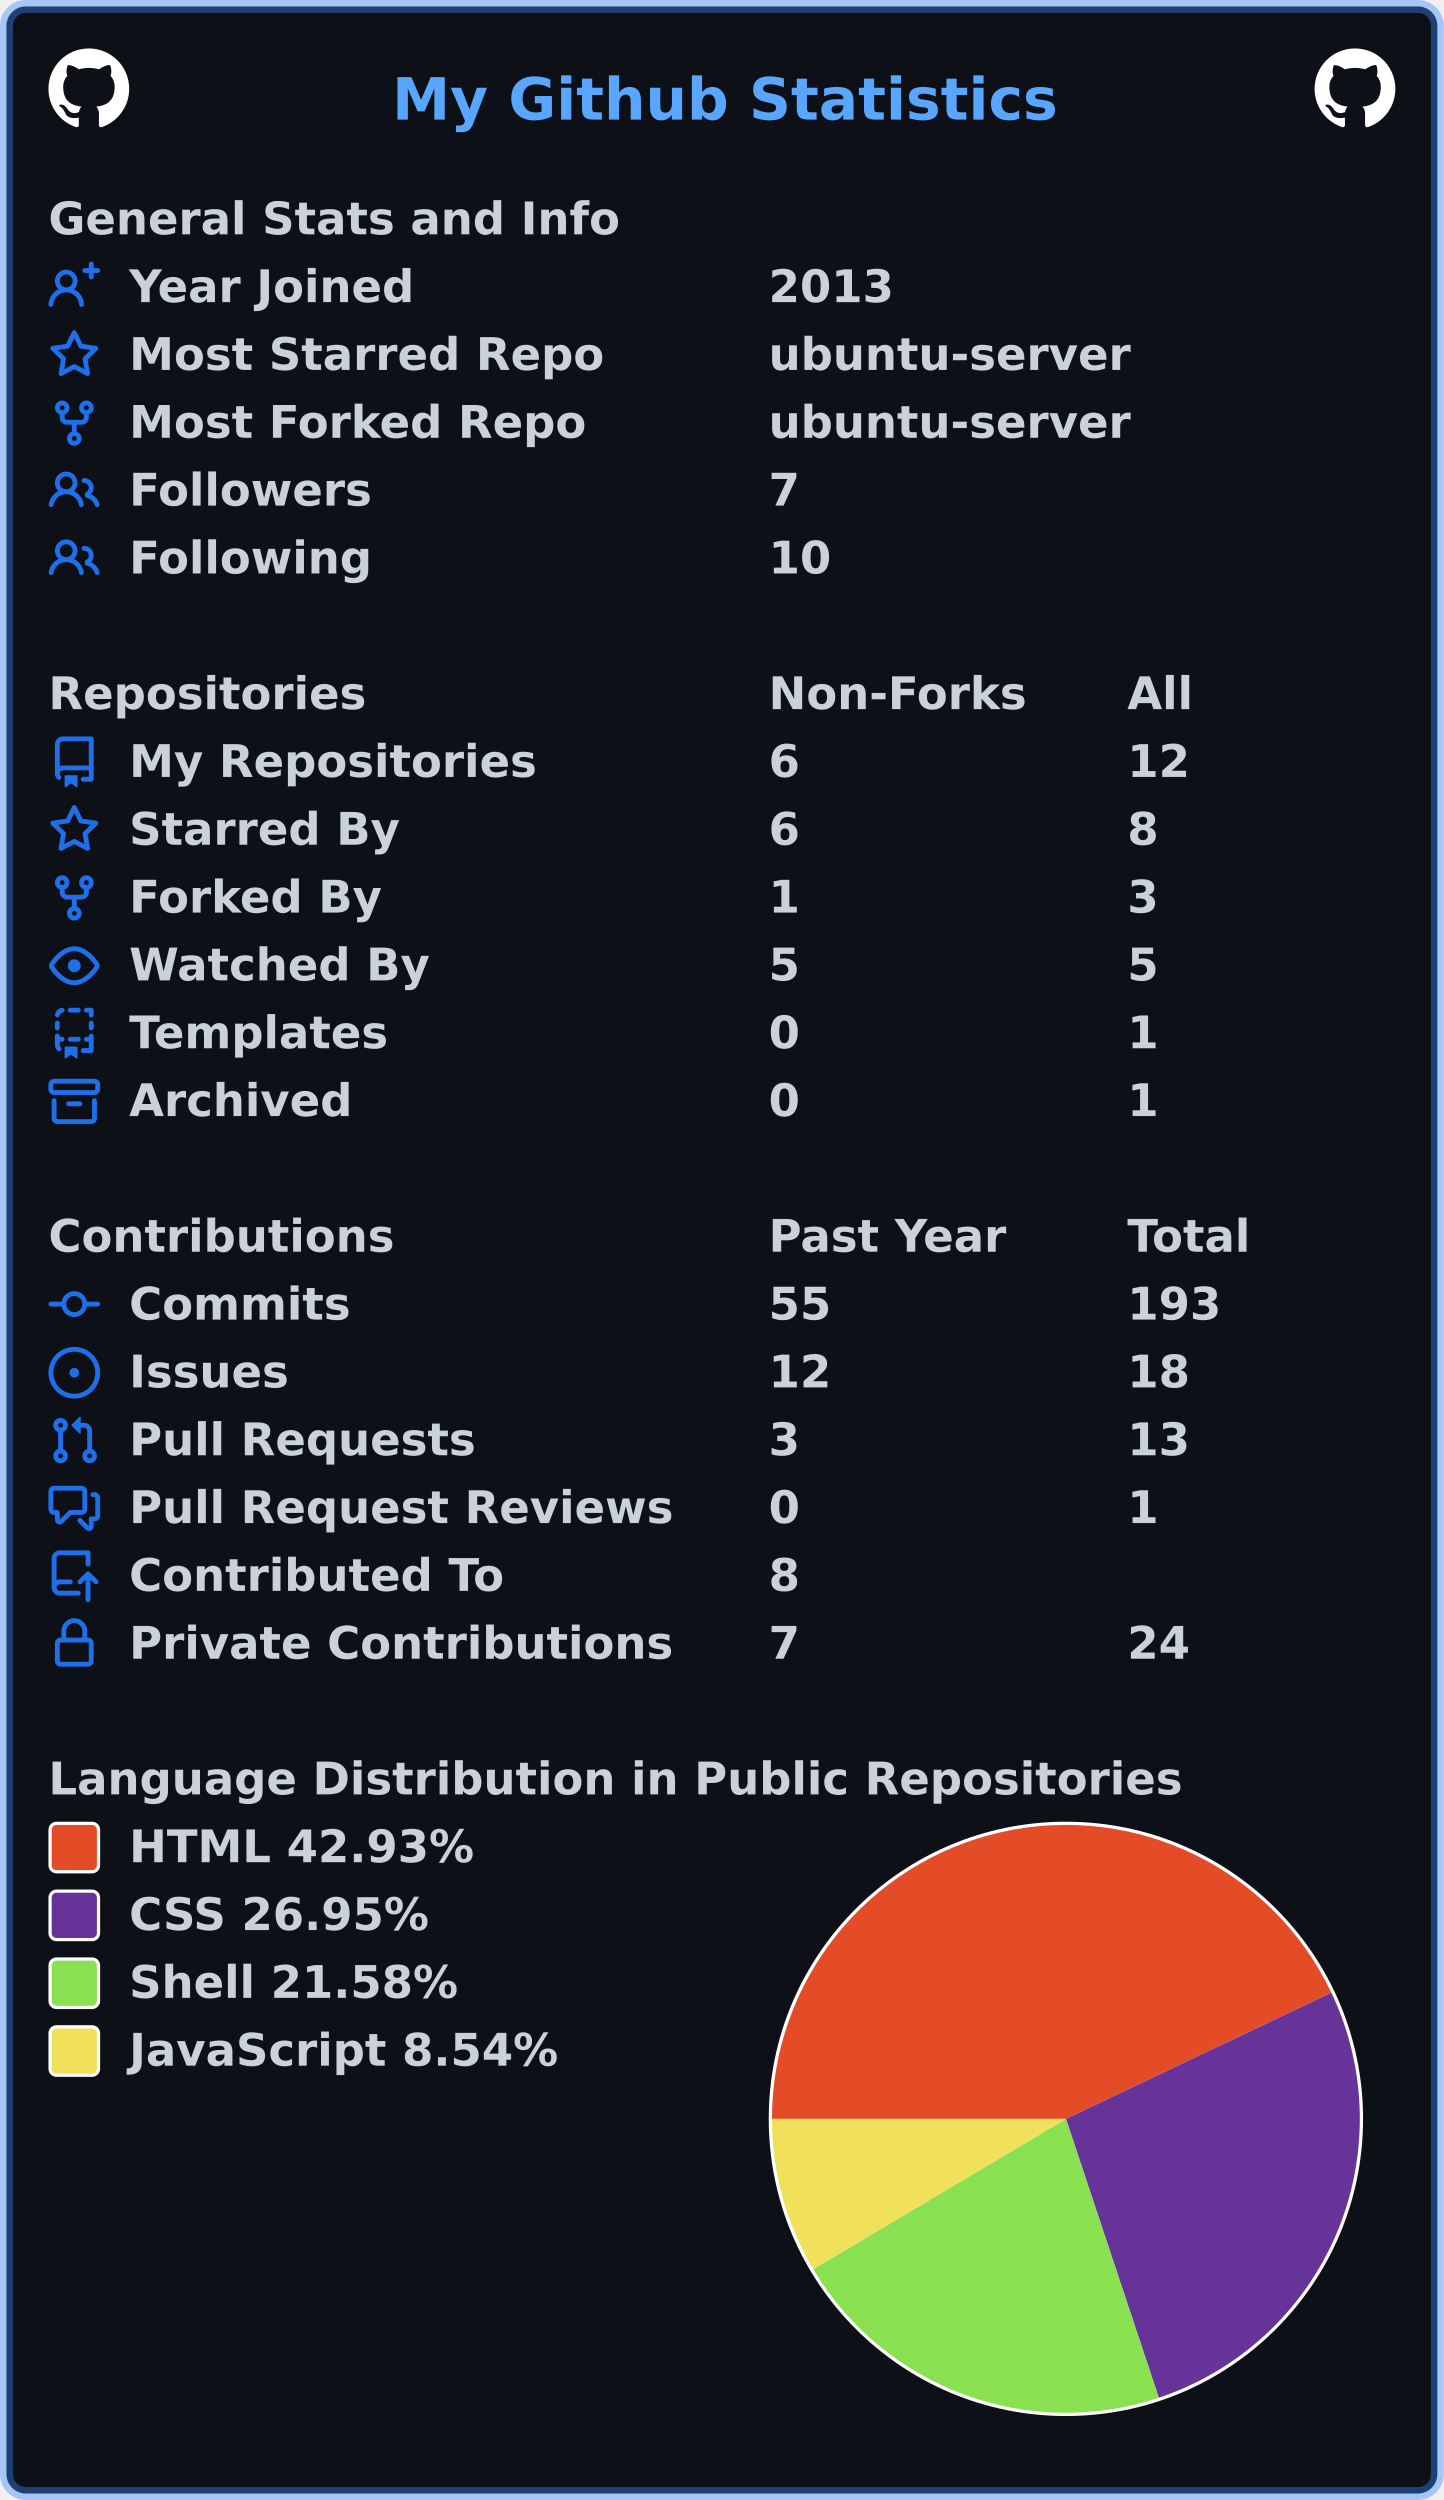
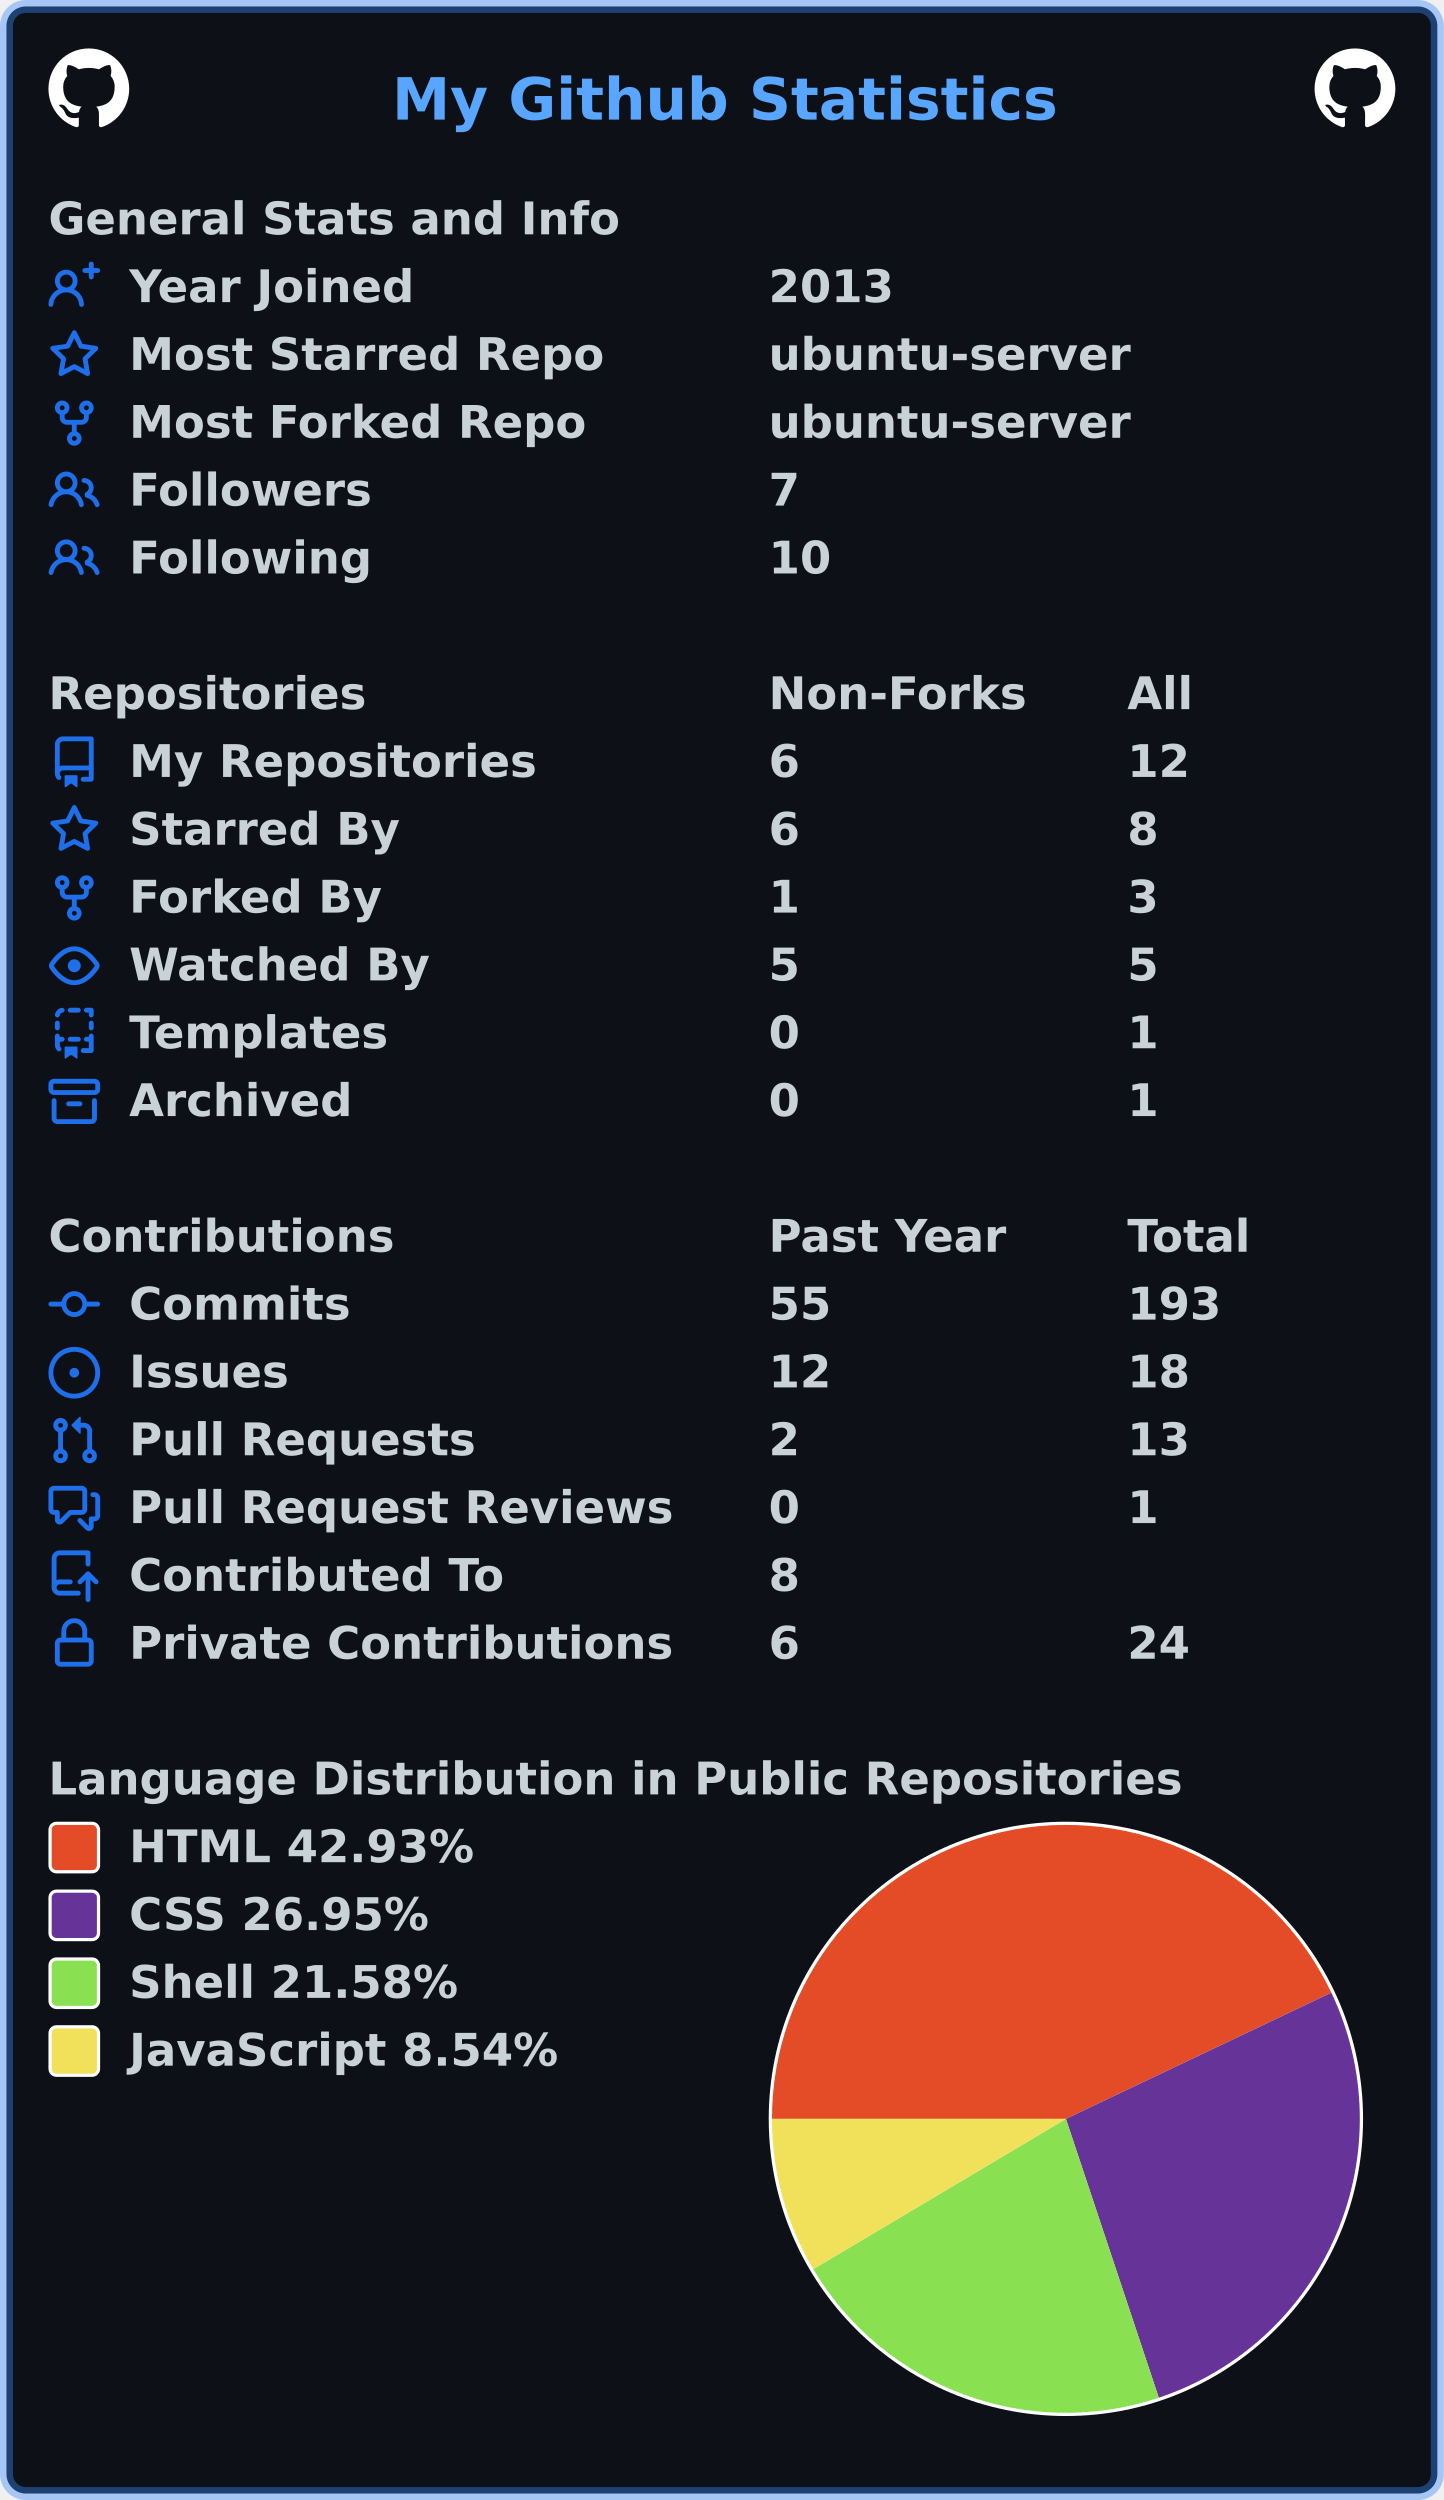
<svg xmlns="http://www.w3.org/2000/svg" width="447" height="774" viewBox="0 0 447 774" lang="en" xml:lang="en">
  <rect x="2" y="2" stroke-width="4" rx="6" width="443" height="770" stroke="rgba(56,139,253,0.4)" fill="#0d1117" />
  <g font-weight="600" font-size="110pt" font-family="Verdana,Geneva,DejaVu Sans,sans-serif" text-rendering="geometricPrecision">
    <text x="987" y="301" lengthAdjust="spacingAndGlyphs" textLength="1652" transform="scale(0.123)" fill="#58a6ff">My Github Statistics</text>
    <svg x="15" y="15" width="25" height="25" viewBox="0 0 16 16">
      <path fill="#ffffff" fill-rule="evenodd" d="M8 0C3.58 0 0 3.58 0 8c0 3.54 2.29 6.53 5.47 7.59.4.07.55-.17.55-.38 0-.19-.01-.82-.01-1.49-2.01.37-2.53-.49-2.69-.94-.09-.23-.48-.94-.82-1.13-.28-.15-.68-.52-.01-.53.63-.01 1.08.58 1.23.82.72 1.21 1.87.87 2.33.66.07-.52.28-.87.51-1.07-1.78-.2-3.64-.89-3.64-3.95 0-.87.31-1.59.82-2.15-.08-.2-.36-1.02.08-2.12 0 0 .67-.21 2.2.82.64-.18 1.32-.27 2-.27.68 0 1.36.09 2 .27 1.53-1.04 2.2-.82 2.2-.82.44 1.1.16 1.92.08 2.12.51.56.82 1.27.82 2.15 0 3.07-1.87 3.75-3.65 3.95.29.25.54.73.54 1.48 0 1.07-.01 1.93-.01 2.2 0 .21.15.46.55.38A8.013 8.013 0 0016 8c0-4.42-3.58-8-8-8z" />
    </svg>
    <svg x="407" y="15" width="25" height="25" viewBox="0 0 16 16">
      <path fill="#ffffff" fill-rule="evenodd" d="M8 0C3.58 0 0 3.58 0 8c0 3.54 2.29 6.53 5.47 7.59.4.07.55-.17.55-.38 0-.19-.01-.82-.01-1.49-2.01.37-2.53-.49-2.69-.94-.09-.23-.48-.94-.82-1.13-.28-.15-.68-.52-.01-.53.63-.01 1.08.58 1.23.82.72 1.21 1.87.87 2.33.66.07-.52.28-.87.51-1.07-1.78-.2-3.64-.89-3.64-3.95 0-.87.31-1.59.82-2.15-.08-.2-.36-1.02.08-2.12 0 0 .67-.21 2.2.82.64-.18 1.32-.27 2-.27.68 0 1.36.09 2 .27 1.53-1.04 2.2-.82 2.2-.82.44 1.1.16 1.92.08 2.12.51.56.82 1.27.82 2.15 0 3.07-1.87 3.75-3.65 3.95.29.25.54.73.54 1.48 0 1.07-.01 1.93-.01 2.2 0 .21.15.46.55.38A8.013 8.013 0 0016 8c0-4.42-3.58-8-8-8z" />
    </svg>
    <g transform="translate(0, 60)" fill="#c9d1d9">
      <g transform="translate(15, 0)">
        <g transform="scale(0.095)">
          <text x="0" y="132" textLength="1851" lengthAdjust="spacingAndGlyphs">General Stats and Info</text>
        </g>
      </g>
      <g transform="translate(15, 21)">
        <path fill="#1f6feb" fill-rule="evenodd" d="M13.25 0a.75.75 0 01.75.75V2h1.25a.75.75 0 010 1.5H14v1.25a.75.75 0 01-1.5 0V3.5h-1.25a.75.75 0 010-1.5h1.25V.75a.75.75 0 01.75-.75zM5.5 4a2 2 0 100 4 2 2 0 000-4zm2.4 4.548a3.5 3.5 0 10-4.799 0 5.527 5.527 0 00-3.1 4.66.75.75 0 101.498.085A4.01 4.01 0 015.5 9.5a4.01 4.01 0 014.001 3.793.75.75 0 101.498-.086 5.527 5.527 0 00-3.1-4.659z" />
        <g transform="scale(0.095)">
          <text lengthAdjust="spacingAndGlyphs" textLength="932" x="263" y="132">Year Joined</text>
          <text lengthAdjust="spacingAndGlyphs" textLength="420" x="2347" y="132">2013</text>
        </g>
      </g>
      <g transform="translate(15, 42)">
        <path fill="#1f6feb" fill-rule="evenodd" d="M8 .25a.75.75 0 01.673.418l1.882 3.815 4.21.612a.75.75 0 01.416 1.279l-3.046 2.97.719 4.192a.75.75 0 01-1.088.791L8 12.347l-3.766 1.98a.75.75 0 01-1.088-.79l.72-4.194L.818 6.374a.75.75 0 01.416-1.28l4.21-.611L7.327.668A.75.75 0 018 .25zm0 2.445L6.615 5.5a.75.75 0 01-.564.41l-3.097.45 2.24 2.184a.75.75 0 01.216.664l-.528 3.084 2.769-1.456a.75.75 0 01.698 0l2.77 1.456-.53-3.084a.75.75 0 01.216-.664l2.24-2.183-3.096-.45a.75.75 0 01-.564-.41L8 2.694v.001z" />
        <g transform="scale(0.095)">
          <text lengthAdjust="spacingAndGlyphs" textLength="1532" x="263" y="132">Most Starred Repo</text>
          <text lengthAdjust="spacingAndGlyphs" textLength="1173" x="2347" y="132">ubuntu-server</text>
        </g>
      </g>
      <g transform="translate(15, 63)">
        <path fill="#1f6feb" fill-rule="evenodd" d="M5 3.25a.75.75 0 11-1.5 0 .75.75 0 011.5 0zm0 2.122a2.25 2.25 0 10-1.5 0v.878A2.25 2.25 0 005.75 8.5h1.5v2.128a2.251 2.251 0 101.5 0V8.5h1.5a2.25 2.25 0 002.25-2.25v-.878a2.25 2.25 0 10-1.5 0v.878a.75.75 0 01-.75.75h-4.5A.75.75 0 015 6.25v-.878zm3.75 7.378a.75.75 0 11-1.5 0 .75.75 0 011.5 0zm3-8.75a.75.75 0 100-1.5.75.75 0 000 1.5z" />
        <g transform="scale(0.095)">
          <text lengthAdjust="spacingAndGlyphs" textLength="1485" x="263" y="132">Most Forked Repo</text>
          <text lengthAdjust="spacingAndGlyphs" textLength="1173" x="2347" y="132">ubuntu-server</text>
        </g>
      </g>
      <g transform="translate(15, 84)">
        <path fill="#1f6feb" fill-rule="evenodd" d="M5.5 3.5a2 2 0 100 4 2 2 0 000-4zM2 5.5a3.5 3.5 0 115.898 2.549 5.507 5.507 0 013.034 4.084.75.75 0 11-1.482.235 4.001 4.001 0 00-7.9 0 .75.75 0 01-1.482-.236A5.507 5.507 0 013.102 8.05 3.49 3.49 0 012 5.5zM11 4a.75.75 0 100 1.5 1.5 1.5 0 01.666 2.844.75.75 0 00-.416.672v.352a.75.75 0 00.574.73c1.2.289 2.162 1.2 2.522 2.372a.75.75 0 101.434-.44 5.01 5.01 0 00-2.56-3.012A3 3 0 0011 4z" />
        <g transform="scale(0.095)">
          <text lengthAdjust="spacingAndGlyphs" textLength="778" x="263" y="132">Followers</text>
          <text lengthAdjust="spacingAndGlyphs" textLength="105" x="2347" y="132">7</text>
        </g>
      </g>
      <g transform="translate(15, 105)">
        <path fill="#1f6feb" fill-rule="evenodd" d="M5.5 3.5a2 2 0 100 4 2 2 0 000-4zM2 5.5a3.5 3.5 0 115.898 2.549 5.507 5.507 0 013.034 4.084.75.75 0 11-1.482.235 4.001 4.001 0 00-7.9 0 .75.75 0 01-1.482-.236A5.507 5.507 0 013.102 8.05 3.49 3.49 0 012 5.5zM11 4a.75.75 0 100 1.5 1.5 1.5 0 01.666 2.844.75.75 0 00-.416.672v.352a.75.75 0 00.574.73c1.2.289 2.162 1.2 2.522 2.372a.75.75 0 101.434-.44 5.01 5.01 0 00-2.56-3.012A3 3 0 0011 4z" />
        <g transform="scale(0.095)">
          <text lengthAdjust="spacingAndGlyphs" textLength="780" x="263" y="132">Following</text>
          <text lengthAdjust="spacingAndGlyphs" textLength="210" x="2347" y="132">10</text>
        </g>
      </g>
    </g>
    <g transform="translate(0, 207)" fill="#c9d1d9">
      <g transform="translate(15, 0)">
        <g transform="scale(0.095)">
          <text x="0" y="132" textLength="1020" lengthAdjust="spacingAndGlyphs">Repositories</text>
          <text x="2347" y="132" textLength="832" lengthAdjust="spacingAndGlyphs">Non-Forks</text>
          <text x="3516" y="132" textLength="206" lengthAdjust="spacingAndGlyphs">All</text>
        </g>
      </g>
      <g transform="translate(15, 21)">
        <path fill="#1f6feb" fill-rule="evenodd" d="M2 2.5A2.5 2.5 0 014.5 0h8.75a.75.75 0 01.75.75v12.5a.75.75 0 01-.75.75h-2.5a.75.75 0 110-1.5h1.75v-2h-8a1 1 0 00-.714 1.7.75.75 0 01-1.072 1.05A2.495 2.495 0 012 11.5v-9zm10.5-1V9h-8c-.356 0-.694.074-1 .208V2.5a1 1 0 011-1h8zM5 12.25v3.25a.25.25 0 00.4.2l1.45-1.087a.25.25 0 01.3 0L8.6 15.7a.25.25 0 00.4-.2v-3.25a.25.25 0 00-.25-.25h-3.5a.25.25 0 00-.25.25z" />
        <g transform="scale(0.095)">
          <text lengthAdjust="spacingAndGlyphs" textLength="1312" x="263" y="132">My Repositories</text>
          <text lengthAdjust="spacingAndGlyphs" textLength="105" x="2347" y="132">6</text>
          <text lengthAdjust="spacingAndGlyphs" textLength="210" x="3516" y="132">12</text>
        </g>
      </g>
      <g transform="translate(15, 42)">
        <path fill="#1f6feb" fill-rule="evenodd" d="M8 .25a.75.75 0 01.673.418l1.882 3.815 4.21.612a.75.75 0 01.416 1.279l-3.046 2.97.719 4.192a.75.75 0 01-1.088.791L8 12.347l-3.766 1.98a.75.75 0 01-1.088-.79l.72-4.194L.818 6.374a.75.75 0 01.416-1.28l4.21-.611L7.327.668A.75.75 0 018 .25zm0 2.445L6.615 5.5a.75.75 0 01-.564.41l-3.097.45 2.24 2.184a.75.75 0 01.216.664l-.528 3.084 2.769-1.456a.75.75 0 01.698 0l2.77 1.456-.53-3.084a.75.75 0 01.216-.664l2.24-2.183-3.096-.45a.75.75 0 01-.564-.41L8 2.694v.001z" />
        <g transform="scale(0.095)">
          <text lengthAdjust="spacingAndGlyphs" textLength="874" x="263" y="132">Starred By</text>
          <text lengthAdjust="spacingAndGlyphs" textLength="105" x="2347" y="132">6</text>
          <text lengthAdjust="spacingAndGlyphs" textLength="105" x="3516" y="132">8</text>
        </g>
      </g>
      <g transform="translate(15, 63)">
        <path fill="#1f6feb" fill-rule="evenodd" d="M5 3.25a.75.75 0 11-1.5 0 .75.75 0 011.5 0zm0 2.122a2.25 2.25 0 10-1.5 0v.878A2.25 2.25 0 005.75 8.5h1.5v2.128a2.251 2.251 0 101.5 0V8.5h1.5a2.25 2.25 0 002.25-2.25v-.878a2.25 2.25 0 10-1.5 0v.878a.75.75 0 01-.75.75h-4.5A.75.75 0 015 6.25v-.878zm3.75 7.378a.75.75 0 11-1.5 0 .75.75 0 011.5 0zm3-8.75a.75.75 0 100-1.5.75.75 0 000 1.5z" />
        <g transform="scale(0.095)">
          <text lengthAdjust="spacingAndGlyphs" textLength="828" x="263" y="132">Forked By</text>
          <text lengthAdjust="spacingAndGlyphs" textLength="105" x="2347" y="132">1</text>
          <text lengthAdjust="spacingAndGlyphs" textLength="105" x="3516" y="132">3</text>
        </g>
      </g>
      <g transform="translate(15, 84)">
        <path fill="#1f6feb" fill-rule="evenodd" d="M1.679 7.932c.412-.621 1.242-1.75 2.366-2.717C5.175 4.242 6.527 3.5 8 3.5c1.473 0 2.824.742 3.955 1.715 1.124.967 1.954 2.096 2.366 2.717a.119.119 0 010 .136c-.412.621-1.242 1.75-2.366 2.717C10.825 11.758 9.473 12.5 8 12.5c-1.473 0-2.824-.742-3.955-1.715C2.92 9.818 2.09 8.69 1.679 8.068a.119.119 0 010-.136zM8 2c-1.981 0-3.67.992-4.933 2.078C1.797 5.169.88 6.423.43 7.1a1.619 1.619 0 000 1.798c.45.678 1.367 1.932 2.637 3.024C4.329 13.008 6.019 14 8 14c1.981 0 3.67-.992 4.933-2.078 1.27-1.091 2.187-2.345 2.637-3.023a1.619 1.619 0 000-1.798c-.45-.678-1.367-1.932-2.637-3.023C11.671 2.992 9.981 2 8 2zm0 8a2 2 0 100-4 2 2 0 000 4z" />
        <g transform="scale(0.095)">
          <text lengthAdjust="spacingAndGlyphs" textLength="993" x="263" y="132">Watched By</text>
          <text lengthAdjust="spacingAndGlyphs" textLength="105" x="2347" y="132">5</text>
          <text lengthAdjust="spacingAndGlyphs" textLength="105" x="3516" y="132">5</text>
        </g>
      </g>
      <g transform="translate(15, 105)">
        <path fill="#1f6feb" fill-rule="evenodd" d="M6 .75A.75.75 0 016.75 0h2.5a.75.75 0 010 1.5h-2.5A.75.75 0 016 .75zm5 0a.75.75 0 01.75-.75h1.5a.75.75 0 01.75.75v1.5a.75.75 0 01-1.5 0V1.5h-.75A.75.75 0 0111 .75zM4.992.662a.75.75 0 01-.636.848c-.436.063-.783.41-.846.846a.75.75 0 01-1.485-.212A2.501 2.501 0 014.144.025a.75.75 0 01.848.637zM2.75 4a.75.75 0 01.75.75v1.5a.75.75 0 01-1.5 0v-1.5A.75.75 0 012.75 4zm10.5 0a.75.75 0 01.75.75v1.5a.75.75 0 01-1.5 0v-1.5a.75.75 0 01.75-.75zM2.75 8a.75.75 0 01.75.75v.268A1.72 1.72 0 013.75 9h.5a.75.75 0 010 1.5h-.5a.25.25 0 00-.25.25v.75c0 .28.114.532.3.714a.75.75 0 01-1.05 1.072A2.495 2.495 0 012 11.5V8.75A.75.75 0 012.75 8zm10.5 0a.75.75 0 01.75.75v4.5a.75.75 0 01-.75.75h-2.5a.75.75 0 010-1.5h1.75v-2h-.75a.75.75 0 010-1.5h.75v-.25a.75.75 0 01.75-.75zM6 9.75A.75.75 0 016.75 9h2.5a.75.75 0 010 1.5h-2.5A.75.75 0 016 9.75zm-1 2.5v3.25a.25.25 0 00.4.2l1.45-1.087a.25.25 0 01.3 0L8.6 15.7a.25.25 0 00.4-.2v-3.25a.25.25 0 00-.25-.25h-3.5a.25.25 0 00-.25.25z" />
        <g transform="scale(0.095)">
          <text lengthAdjust="spacingAndGlyphs" textLength="868" x="263" y="132">Templates</text>
          <text lengthAdjust="spacingAndGlyphs" textLength="105" x="2347" y="132">0</text>
          <text lengthAdjust="spacingAndGlyphs" textLength="105" x="3516" y="132">1</text>
        </g>
      </g>
      <g transform="translate(15, 126)">
        <path fill="#1f6feb" fill-rule="evenodd" d="M1.75 2.5a.25.25 0 00-.25.25v1.5c0 .138.112.25.25.25h12.5a.25.25 0 00.25-.25v-1.5a.25.25 0 00-.25-.25H1.75zM0 2.75C0 1.784.784 1 1.75 1h12.5c.966 0 1.75.784 1.75 1.75v1.5A1.75 1.75 0 0114.25 6H1.75A1.75 1.75 0 010 4.25v-1.5zM1.75 7a.75.75 0 01.75.75v5.5c0 .138.112.25.25.25h10.5a.25.25 0 00.25-.25v-5.5a.75.75 0 111.5 0v5.5A1.75 1.75 0 0113.25 15H2.75A1.75 1.75 0 011 13.25v-5.5A.75.75 0 011.75 7zm4.5 1a.75.75 0 000 1.5h3.5a.75.75 0 100-1.5h-3.5z" />
        <g transform="scale(0.095)">
          <text lengthAdjust="spacingAndGlyphs" textLength="726" x="263" y="132">Archived</text>
          <text lengthAdjust="spacingAndGlyphs" textLength="105" x="2347" y="132">0</text>
          <text lengthAdjust="spacingAndGlyphs" textLength="105" x="3516" y="132">1</text>
        </g>
      </g>
    </g>
    <g transform="translate(0, 375)" fill="#c9d1d9">
      <g transform="translate(15, 0)">
        <g transform="scale(0.095)">
          <text x="0" y="132" textLength="1112" lengthAdjust="spacingAndGlyphs">Contributions</text>
          <text x="2347" y="132" textLength="774" lengthAdjust="spacingAndGlyphs">Past Year</text>
          <text x="3516" y="132" textLength="414" lengthAdjust="spacingAndGlyphs">Total</text>
        </g>
      </g>
      <g transform="translate(15, 21)">
        <path fill="#1f6feb" fill-rule="evenodd" d="M10.5 7.75a2.5 2.5 0 11-5 0 2.5 2.5 0 015 0zm1.43.75a4.002 4.002 0 01-7.86 0H.75a.75.75 0 110-1.5h3.32a4.001 4.001 0 017.86 0h3.32a.75.75 0 110 1.5h-3.32z" />
        <g transform="scale(0.095)">
          <text lengthAdjust="spacingAndGlyphs" textLength="734" x="263" y="132">Commits</text>
          <text lengthAdjust="spacingAndGlyphs" textLength="210" x="2347" y="132">55</text>
          <text lengthAdjust="spacingAndGlyphs" textLength="315" x="3516" y="132">193</text>
        </g>
      </g>
      <g transform="translate(15, 42)">
        <path fill="#1f6feb" d="M8 9.5a1.5 1.5 0 100-3 1.5 1.5 0 000 3z" />
        <path fill="#1f6feb" fill-rule="evenodd" d="M8 0a8 8 0 100 16A8 8 0 008 0zM1.5 8a6.5 6.5 0 1113 0 6.5 6.5 0 01-13 0z" />
        <g transform="scale(0.095)">
          <text lengthAdjust="spacingAndGlyphs" textLength="512" x="263" y="132">Issues</text>
          <text lengthAdjust="spacingAndGlyphs" textLength="210" x="2347" y="132">12</text>
          <text lengthAdjust="spacingAndGlyphs" textLength="210" x="3516" y="132">18</text>
        </g>
      </g>
      <g transform="translate(15, 63)">
        <path fill="#1f6feb" fill-rule="evenodd" d="M7.177 3.073L9.573.677A.25.25 0 0110 .854v4.792a.25.25 0 01-.427.177L7.177 3.427a.25.25 0 010-.354zM3.75 2.5a.75.75 0 100 1.5.75.75 0 000-1.5zm-2.25.75a2.25 2.25 0 113 2.122v5.256a2.251 2.251 0 11-1.5 0V5.372A2.25 2.25 0 011.5 3.25zM11 2.5h-1V4h1a1 1 0 011 1v5.628a2.251 2.251 0 101.5 0V5A2.5 2.5 0 0011 2.5zm1 10.25a.75.75 0 111.5 0 .75.75 0 01-1.5 0zM3.75 12a.75.75 0 100 1.5.75.75 0 000-1.5z" />
        <g transform="scale(0.095)">
          <text lengthAdjust="spacingAndGlyphs" textLength="1113" x="263" y="132">Pull Requests</text>
-           <text lengthAdjust="spacingAndGlyphs" textLength="105" x="2347" y="132">3</text>
+           <text lengthAdjust="spacingAndGlyphs" textLength="105" x="2347" y="132">2</text>
          <text lengthAdjust="spacingAndGlyphs" textLength="210" x="3516" y="132">13</text>
        </g>
      </g>
      <g transform="translate(15, 84)">
        <path fill="#1f6feb" fill-rule="evenodd" d="M1.5 2.75a.25.25 0 01.25-.25h8.5a.25.25 0 01.25.25v5.5a.25.25 0 01-.25.25h-3.5a.75.75 0 00-.53.22L3.5 11.44V9.25a.75.75 0 00-.75-.75h-1a.25.25 0 01-.25-.25v-5.5zM1.75 1A1.75 1.75 0 000 2.75v5.5C0 9.216.784 10 1.75 10H2v1.543a1.457 1.457 0 002.487 1.03L7.061 10h3.189A1.75 1.75 0 0012 8.25v-5.5A1.75 1.75 0 0010.25 1h-8.5zM14.5 4.75a.25.25 0 00-.25-.25h-.5a.75.75 0 110-1.5h.5c.966 0 1.75.784 1.75 1.75v5.5A1.75 1.75 0 0114.25 12H14v1.543a1.457 1.457 0 01-2.487 1.03L9.22 12.28a.75.75 0 111.06-1.06l2.22 2.22v-2.19a.75.75 0 01.75-.75h1a.25.25 0 00.25-.25v-5.5z" />
        <g transform="scale(0.095)">
          <text lengthAdjust="spacingAndGlyphs" textLength="1762" x="263" y="132">Pull Request Reviews</text>
          <text lengthAdjust="spacingAndGlyphs" textLength="105" x="2347" y="132">0</text>
          <text lengthAdjust="spacingAndGlyphs" textLength="105" x="3516" y="132">1</text>
        </g>
      </g>
      <g transform="translate(15, 105)">
        <path fill="#1f6feb" fill-rule="evenodd" d="M1 2.5A2.5 2.5 0 013.5 0h8.75a.75.75 0 01.75.75v3.5a.75.75 0 01-1.5 0V1.5h-8a1 1 0 00-1 1v6.708A2.492 2.492 0 013.5 9h3.25a.75.75 0 010 1.5H3.5a1 1 0 100 2h5.75a.75.75 0 010 1.5H3.5A2.5 2.5 0 011 11.5v-9zm13.23 7.79a.75.75 0 001.06-1.06l-2.505-2.505a.75.75 0 00-1.06 0L9.22 9.229a.75.75 0 001.06 1.061l1.225-1.224v6.184a.75.75 0 001.5 0V9.066l1.224 1.224z" />
        <g transform="scale(0.095)">
          <text lengthAdjust="spacingAndGlyphs" textLength="1234" x="263" y="132">Contributed To</text>
          <text lengthAdjust="spacingAndGlyphs" textLength="105" x="2347" y="132">8</text>
        </g>
      </g>
      <g transform="translate(15, 126)">
        <path fill="#1f6feb" fill-rule="evenodd" d="M4 4v2h-.25A1.75 1.75 0 002 7.75v5.5c0 .966.784 1.75 1.75 1.75h8.5A1.75 1.75 0 0014 13.25v-5.5A1.75 1.75 0 0012.25 6H12V4a4 4 0 10-8 0zm6.5 2V4a2.5 2.5 0 00-5 0v2h5zM12 7.5h.25a.25.25 0 01.25.25v5.5a.25.25 0 01-.25.25h-8.5a.25.25 0 01-.25-.25v-5.5a.25.25 0 01.25-.25H12z" />
        <g transform="scale(0.095)">
          <text lengthAdjust="spacingAndGlyphs" textLength="1742" x="263" y="132">Private Contributions</text>
-           <text lengthAdjust="spacingAndGlyphs" textLength="105" x="2347" y="132">7</text>
+           <text lengthAdjust="spacingAndGlyphs" textLength="105" x="2347" y="132">6</text>
          <text lengthAdjust="spacingAndGlyphs" textLength="210" x="3516" y="132">24</text>
        </g>
      </g>
    </g>
    <g transform="translate(0, 543)" fill="#c9d1d9">
      <g transform="translate(15, 0)">
        <g transform="scale(0.095)">
          <text x="0" y="132" textLength="3652" lengthAdjust="spacingAndGlyphs">Language Distribution in Public Repositories</text>
        </g>
      </g>
      <g transform="translate(238, 21)">
        <circle cx="92" cy="92" r="92" fill="#ffffff" />
      </g>
      <g transform="translate(239, 22)">
        <path fill-rule="evenodd" fill="#e34c26" d="M 0.0,91 A 91 91 0 0 1 173.178 51.913 L 91,91 Z" />
        <path fill-rule="evenodd" fill="#663399" d="M 173.178,51.913 A 91 91 0 0 1 119.76 177.336 L 91,91 Z" />
        <path fill-rule="evenodd" fill="#89e051" d="M 119.76,177.336 A 91 91 0 0 1 12.789 137.519 L 91,91 Z" />
        <path fill-rule="evenodd" fill="#f1e05a" d="M 12.789,137.519 A 91 91 0 0 1 0.0 91 L 91,91 Z" />
      </g>
      <g transform="translate(15, 21)">
        <rect x="0.5" y="0.5" rx="2" width="15" height="15" fill="#e34c26" stroke-width="1" stroke="#ffffff" />
        <text transform="scale(0.095)" x="263" y="132" textLength="1142" lengthAdjust="spacingAndGlyphs">HTML 42.93%</text>
      </g>
      <g transform="translate(15, 42)">
        <rect x="0.5" y="0.5" rx="2" width="15" height="15" fill="#663399" stroke-width="1" stroke="#ffffff" />
        <text transform="scale(0.095)" x="263" y="132" textLength="1008" lengthAdjust="spacingAndGlyphs">CSS 26.95%</text>
      </g>
      <g transform="translate(15, 63)">
        <rect x="0.5" y="0.5" rx="2" width="15" height="15" fill="#89e051" stroke-width="1" stroke="#ffffff" />
        <text transform="scale(0.095)" x="263" y="132" textLength="1088" lengthAdjust="spacingAndGlyphs">Shell 21.58%</text>
      </g>
      <g transform="translate(15, 84)">
        <rect x="0.5" y="0.5" rx="2" width="15" height="15" fill="#f1e05a" stroke-width="1" stroke="#ffffff" />
        <text transform="scale(0.095)" x="263" y="132" textLength="1412" lengthAdjust="spacingAndGlyphs">JavaScript 8.54%</text>
      </g>
    </g>
  </g>
</svg>
